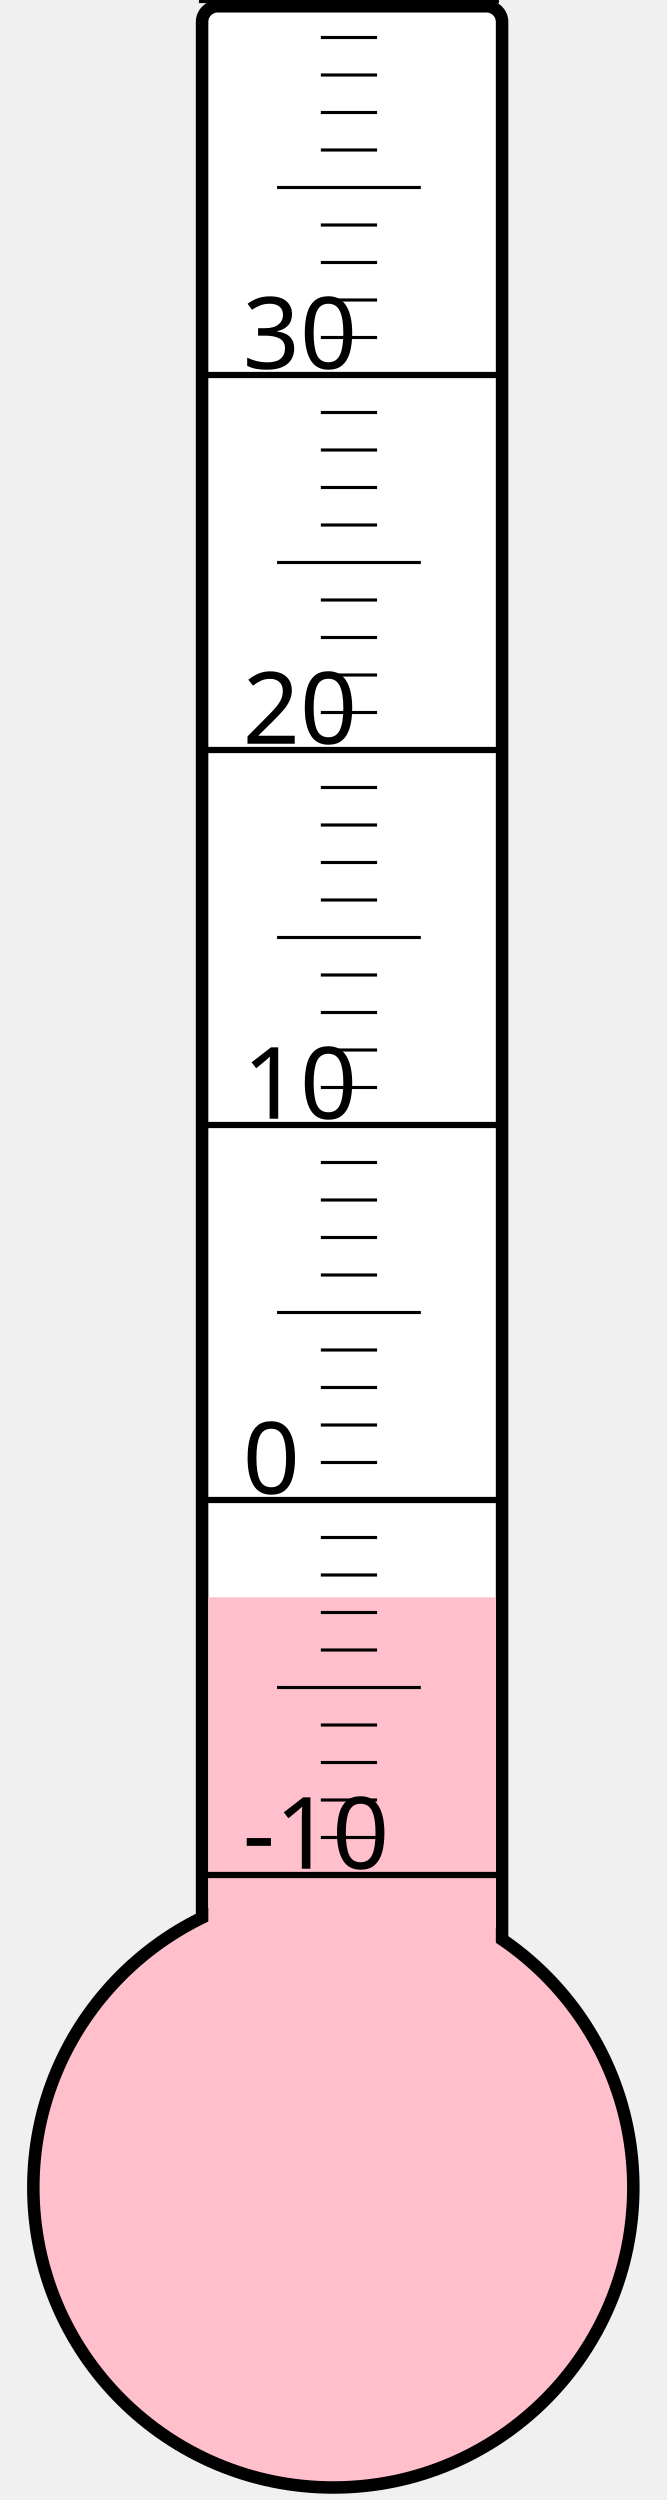
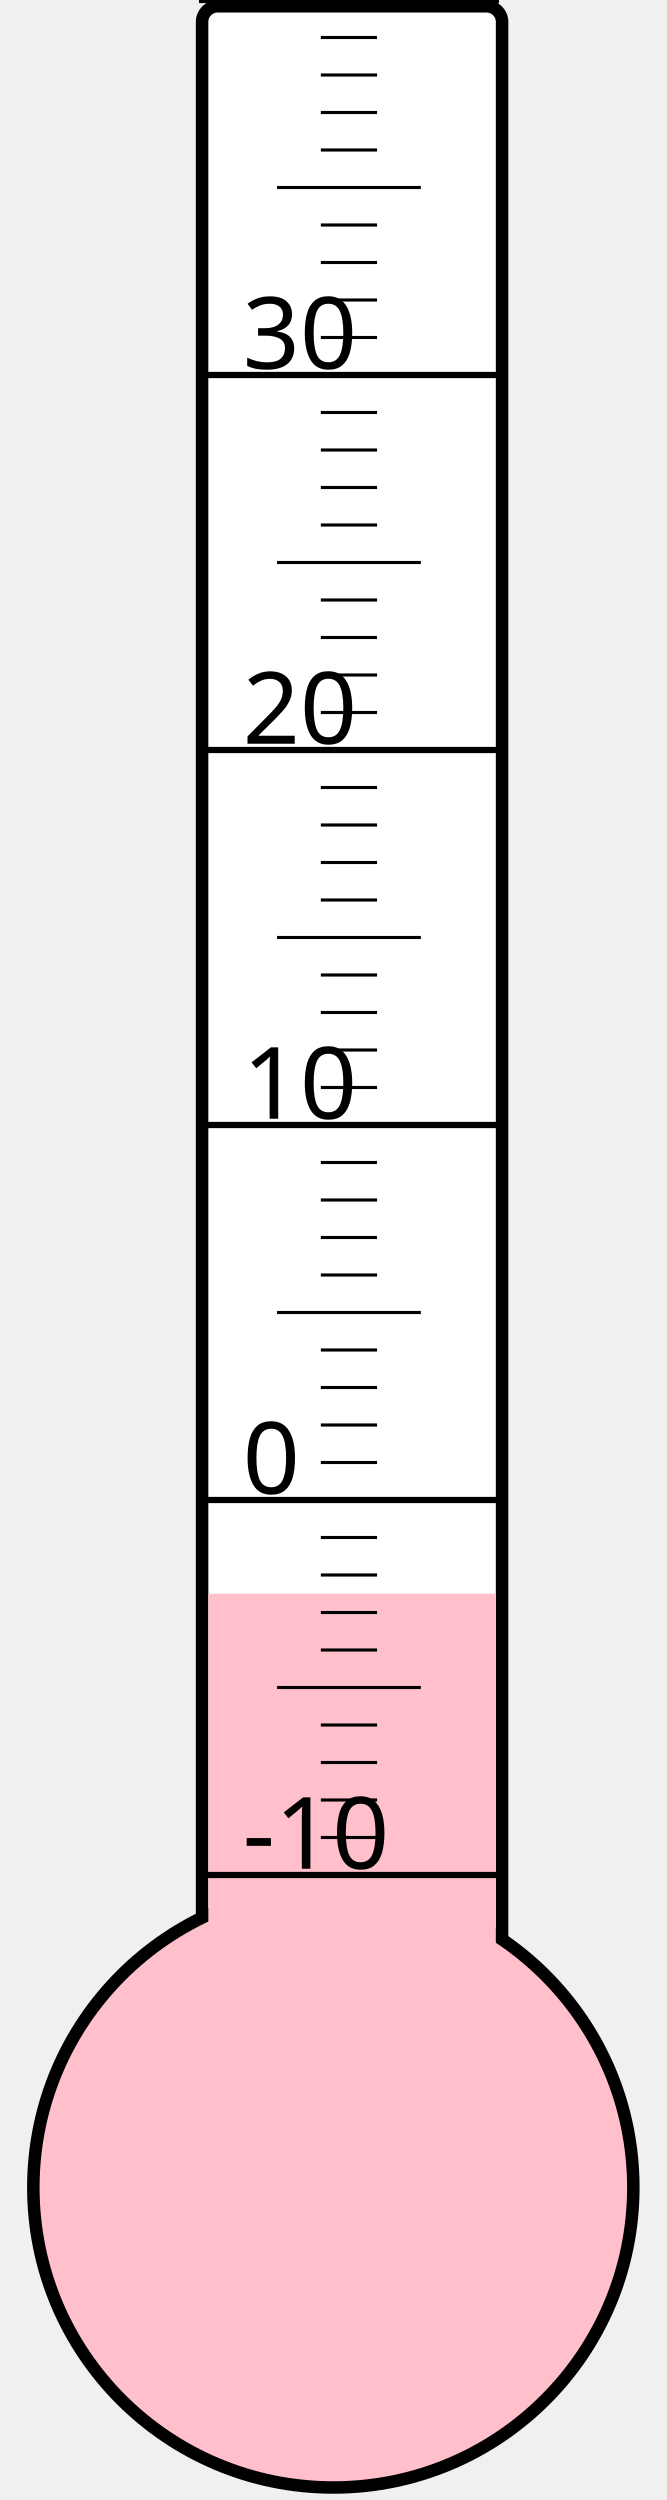
<svg xmlns="http://www.w3.org/2000/svg" width="40px" height="150px" viewBox="0 0 200 800">
  <rect width="200" height="800" x="0" y="0" style="fill: #ffffeb; fill-opacity: 0;" />
  <rect width="96" height="680" x="58" y="2" rx="5" ry="5" style="fill: white; fill-opacity: 1; stroke: black; stroke-width: 4;" />
  <circle cx="100" cy="700" r="96" style="fill: pink; stroke: black; stroke-width: 4;" />
-   <rect width="92" height="188.875" x="60" y="511.125" style="fill: pink; fill-opacity: 1; stroke-width: 0;" />
+   <rect width="92" height="190.0" x="60" y="510.0" style="fill: pink; fill-opacity: 1; stroke-width: 0;" />
  <text x="71" y="598" style="font-family: sans-serif; font-size: 24pt;">-10</text>
  <text x="71" y="478" style="font-family: sans-serif; font-size: 24pt;">0</text>
  <text x="71" y="358" style="font-family: sans-serif; font-size: 24pt;">10</text>
  <text x="71" y="238" style="font-family: sans-serif; font-size: 24pt;">20</text>
  <text x="71" y="118" style="font-family: sans-serif; font-size: 24pt;">30</text>
  <g style="stroke: black;">
    <line x1="57" y1="600" x2="153" y2="600" style="stroke-width: 2;" />
    <line x1="96" y1="588" x2="114" y2="588" style="stroke-width: 1;" />
    <line x1="96" y1="576" x2="114" y2="576" style="stroke-width: 1;" />
    <line x1="96" y1="564" x2="114" y2="564" style="stroke-width: 1;" />
    <line x1="96" y1="552" x2="114" y2="552" style="stroke-width: 1;" />
    <line x1="82" y1="540" x2="128" y2="540" style="stroke-width: 1;" />
    <line x1="96" y1="528" x2="114" y2="528" style="stroke-width: 1;" />
    <line x1="96" y1="516" x2="114" y2="516" style="stroke-width: 1;" />
    <line x1="96" y1="504" x2="114" y2="504" style="stroke-width: 1;" />
    <line x1="96" y1="492" x2="114" y2="492" style="stroke-width: 1;" />
    <line x1="57" y1="480" x2="153" y2="480" style="stroke-width: 2;" />
    <line x1="96" y1="468" x2="114" y2="468" style="stroke-width: 1;" />
    <line x1="96" y1="456" x2="114" y2="456" style="stroke-width: 1;" />
    <line x1="96" y1="444" x2="114" y2="444" style="stroke-width: 1;" />
    <line x1="96" y1="432" x2="114" y2="432" style="stroke-width: 1;" />
    <line x1="82" y1="420" x2="128" y2="420" style="stroke-width: 1;" />
    <line x1="96" y1="408" x2="114" y2="408" style="stroke-width: 1;" />
    <line x1="96" y1="396" x2="114" y2="396" style="stroke-width: 1;" />
    <line x1="96" y1="384" x2="114" y2="384" style="stroke-width: 1;" />
    <line x1="96" y1="372" x2="114" y2="372" style="stroke-width: 1;" />
    <line x1="57" y1="360" x2="153" y2="360" style="stroke-width: 2;" />
    <line x1="96" y1="348" x2="114" y2="348" style="stroke-width: 1;" />
    <line x1="96" y1="336" x2="114" y2="336" style="stroke-width: 1;" />
    <line x1="96" y1="324" x2="114" y2="324" style="stroke-width: 1;" />
    <line x1="96" y1="312" x2="114" y2="312" style="stroke-width: 1;" />
    <line x1="82" y1="300" x2="128" y2="300" style="stroke-width: 1;" />
    <line x1="96" y1="288" x2="114" y2="288" style="stroke-width: 1;" />
    <line x1="96" y1="276" x2="114" y2="276" style="stroke-width: 1;" />
    <line x1="96" y1="264" x2="114" y2="264" style="stroke-width: 1;" />
    <line x1="96" y1="252" x2="114" y2="252" style="stroke-width: 1;" />
    <line x1="57" y1="240" x2="153" y2="240" style="stroke-width: 2;" />
    <line x1="96" y1="228" x2="114" y2="228" style="stroke-width: 1;" />
    <line x1="96" y1="216" x2="114" y2="216" style="stroke-width: 1;" />
    <line x1="96" y1="204" x2="114" y2="204" style="stroke-width: 1;" />
    <line x1="96" y1="192" x2="114" y2="192" style="stroke-width: 1;" />
    <line x1="82" y1="180" x2="128" y2="180" style="stroke-width: 1;" />
    <line x1="96" y1="168" x2="114" y2="168" style="stroke-width: 1;" />
    <line x1="96" y1="156" x2="114" y2="156" style="stroke-width: 1;" />
    <line x1="96" y1="144" x2="114" y2="144" style="stroke-width: 1;" />
    <line x1="96" y1="132" x2="114" y2="132" style="stroke-width: 1;" />
    <line x1="57" y1="120" x2="153" y2="120" style="stroke-width: 2;" />
    <line x1="96" y1="108" x2="114" y2="108" style="stroke-width: 1;" />
    <line x1="96" y1="96" x2="114" y2="96" style="stroke-width: 1;" />
    <line x1="96" y1="84" x2="114" y2="84" style="stroke-width: 1;" />
    <line x1="96" y1="72" x2="114" y2="72" style="stroke-width: 1;" />
    <line x1="82" y1="60" x2="128" y2="60" style="stroke-width: 1;" />
    <line x1="96" y1="48" x2="114" y2="48" style="stroke-width: 1;" />
    <line x1="96" y1="36" x2="114" y2="36" style="stroke-width: 1;" />
    <line x1="96" y1="24" x2="114" y2="24" style="stroke-width: 1;" />
    <line x1="96" y1="12" x2="114" y2="12" style="stroke-width: 1;" />
    <line x1="57" y1="0" x2="153" y2="0" style="stroke-width: 2;" />
  </g>
</svg>
